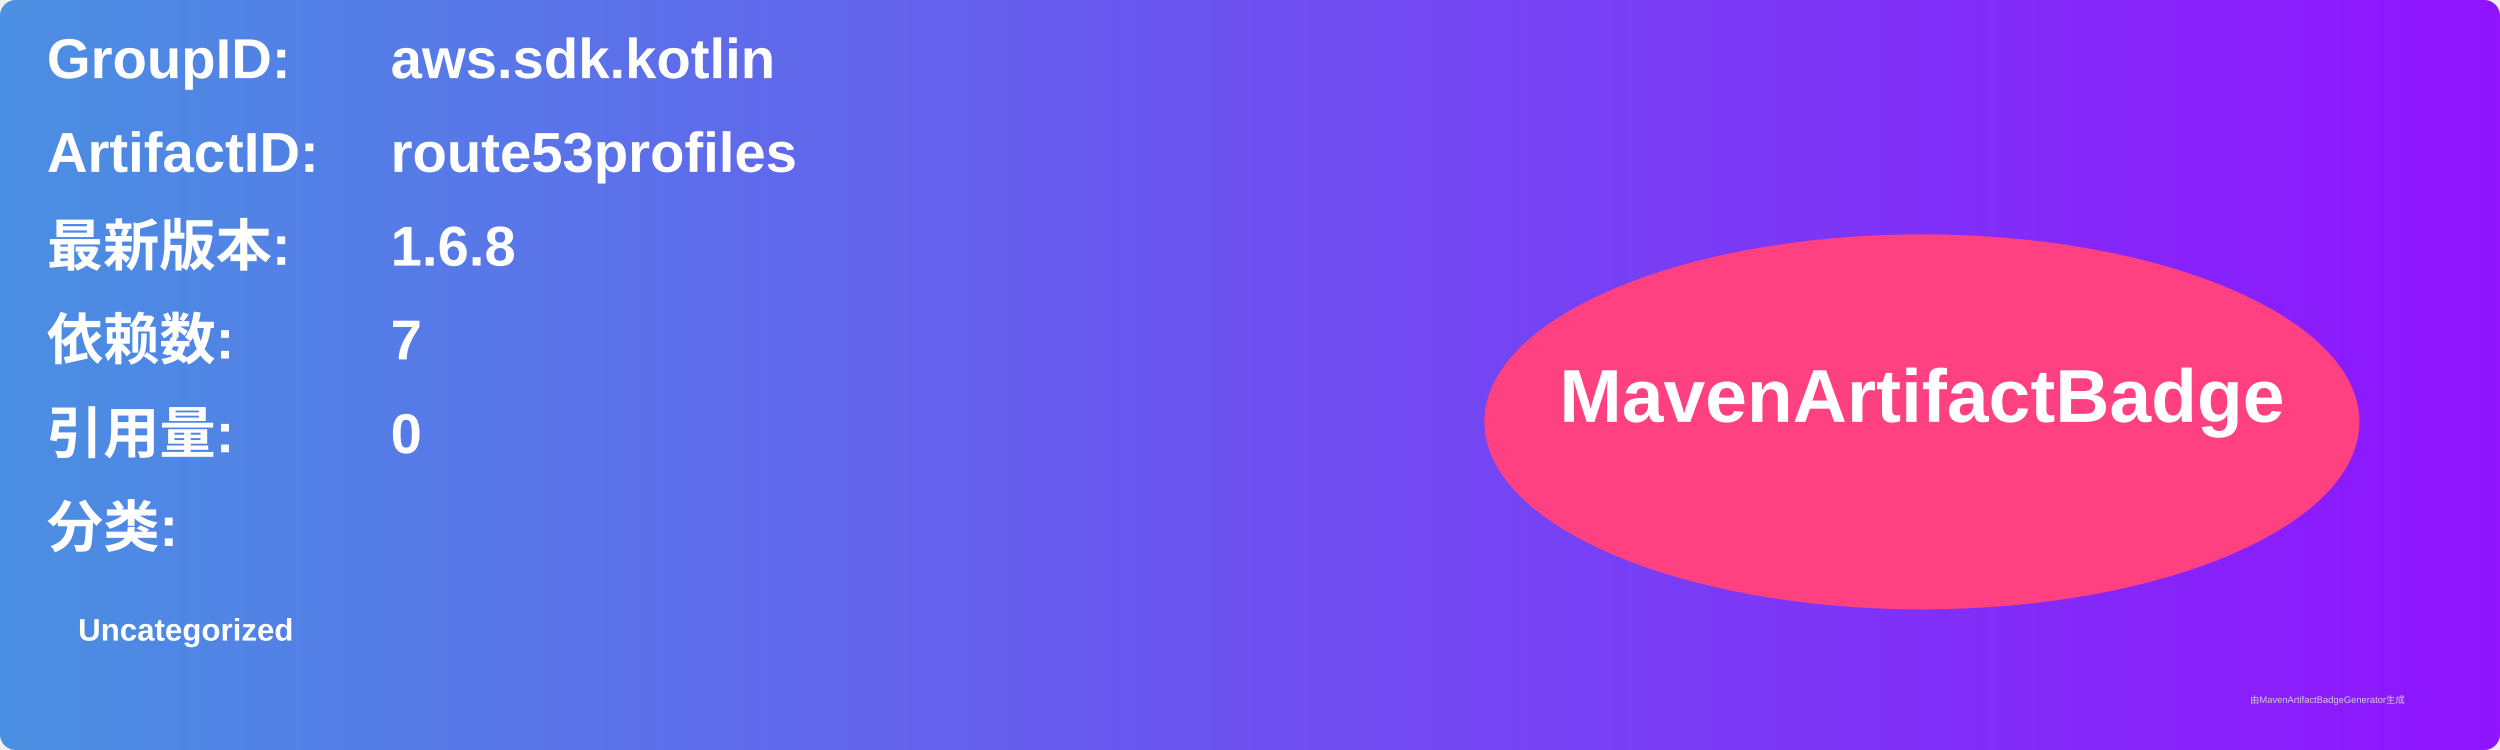
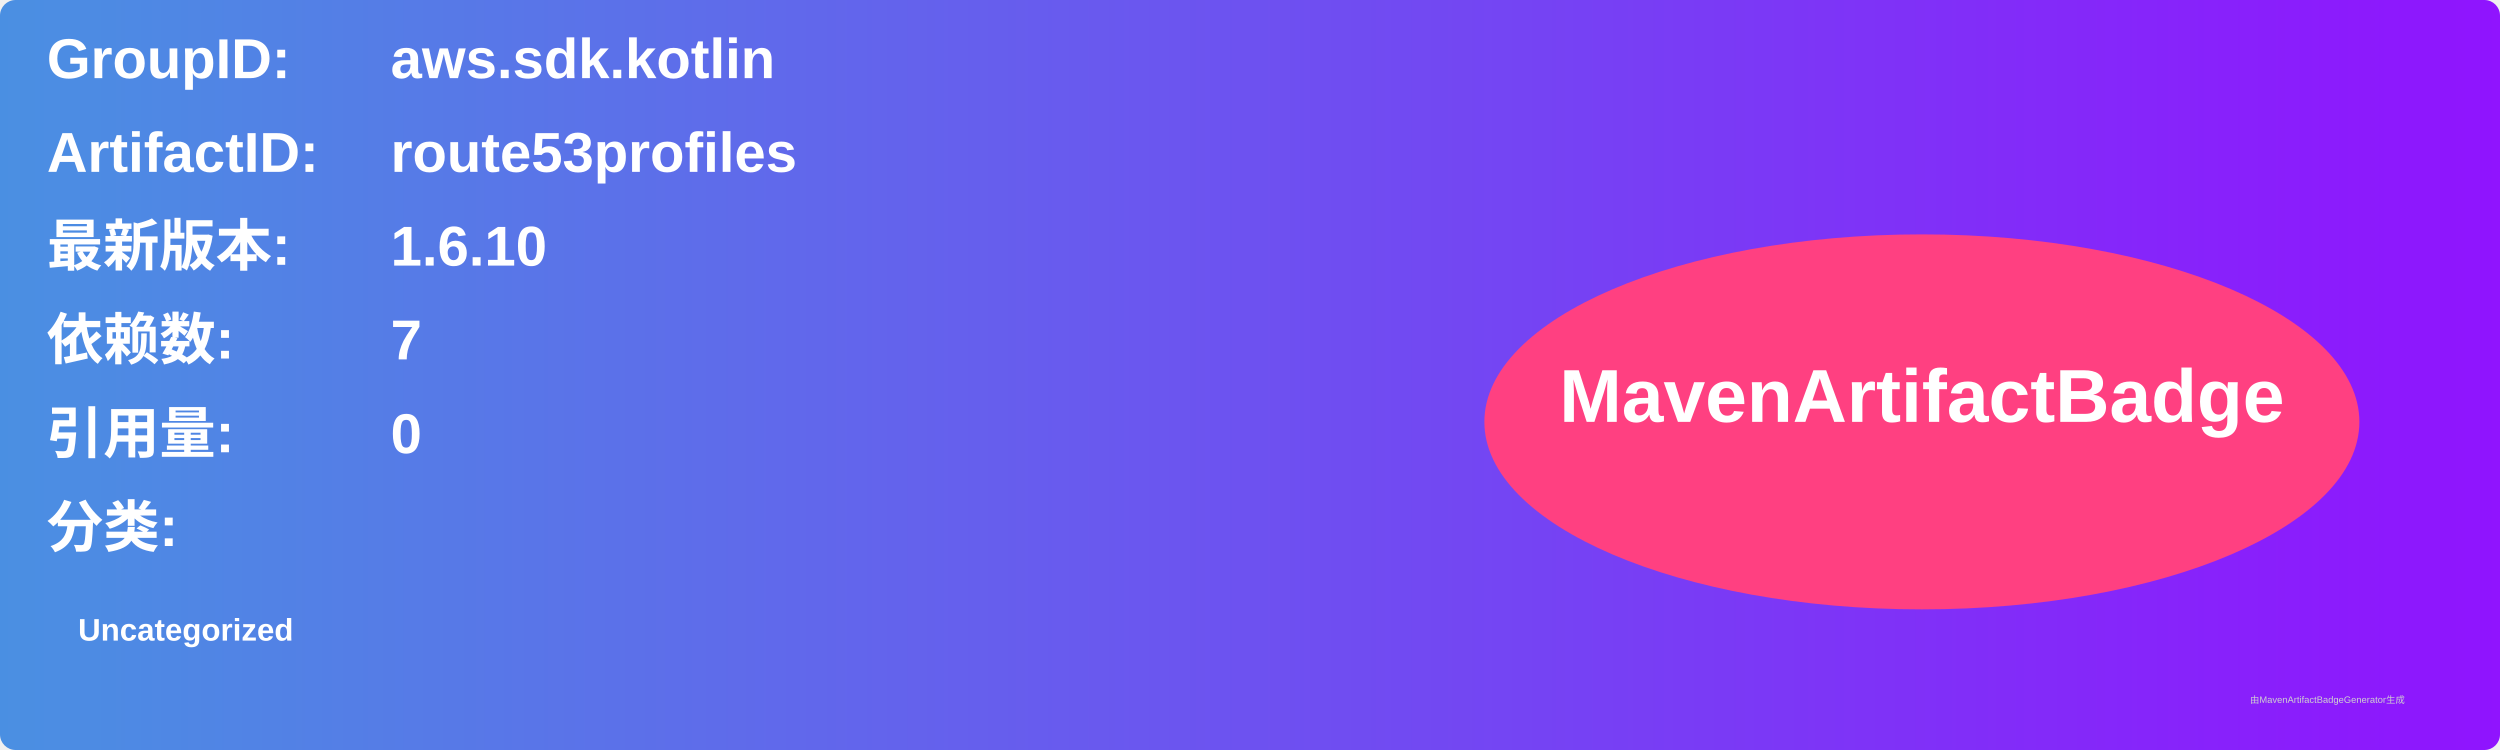
<svg xmlns="http://www.w3.org/2000/svg" width="800" height="240" viewBox="0 0 800 240">
  <linearGradient id="grad" x1="0%" y1="0%" x2="100%" y2="0%">
    <stop offset="0%" stop-color="#4a90e2" />
    <stop offset="100%" stop-color="#9013fe" />
  </linearGradient>
  <rect width="100%" height="100%" rx="5" ry="5" fill="url(#grad)" />
  <g transform="translate(15, 15)">
    <text x="0" y="10" font-family="Arial" font-size="18" fill="white" font-weight="bold" width="260">GroupID:</text>
    <text x="110" y="10" font-family="Arial" font-size="18" fill="white" font-weight="bold" width="460">aws.sdk.kotlin</text>
    <text x="0" y="40" font-family="Arial" font-size="18" fill="white" font-weight="bold" width="260">ArtifactID:</text>
    <text x="110" y="40" font-family="Arial" font-size="18" fill="white" font-weight="bold" width="460">route53profiles</text>
    <text x="0" y="70" font-family="Arial" font-size="18" fill="white" font-weight="bold">最新版本:</text>
    <text x="110" y="70" font-family="Arial" font-size="18" fill="white" font-weight="bold">
-       <tspan font-weight="bold">1.6.8</tspan>
+       <tspan font-weight="bold">1.6.10</tspan>
    </text>
    <text x="0" y="100" font-family="Arial" font-size="18" fill="white" font-weight="bold">依赖数: </text>
    <text x="110" y="100" font-family="Arial" font-size="18" fill="white">
      <tspan font-weight="bold">7</tspan>
    </text>
    <text x="0" y="130" font-family="Arial" font-size="18" fill="white" font-weight="bold">引用量: </text>
    <text x="110" y="130" font-family="Arial" font-size="18" fill="white">
      <tspan font-weight="bold">0</tspan>
    </text>
    <text x="0" y="160" font-family="Arial" font-size="18" fill="white" font-weight="bold">分类:</text>
    <text x="10" y="190" font-family="Arial" font-size="10" fill="white">
      <tspan font-weight="bold">Uncategorized</tspan>
    </text>
    <ellipse cx="600" cy="120" rx="140" ry="60" fill="#ff4081" />
    <text x="600" y="120" text-anchor="middle" font-family="Arial" font-size="24" fill="white" font-weight="bold">MavenArtifactBadge</text>
  </g>
  <text x="720" y="225" font-family="Arial" font-size="3" fill="#d0d0d0">由MavenArtifactBadgeGenerator生成</text>
</svg>
